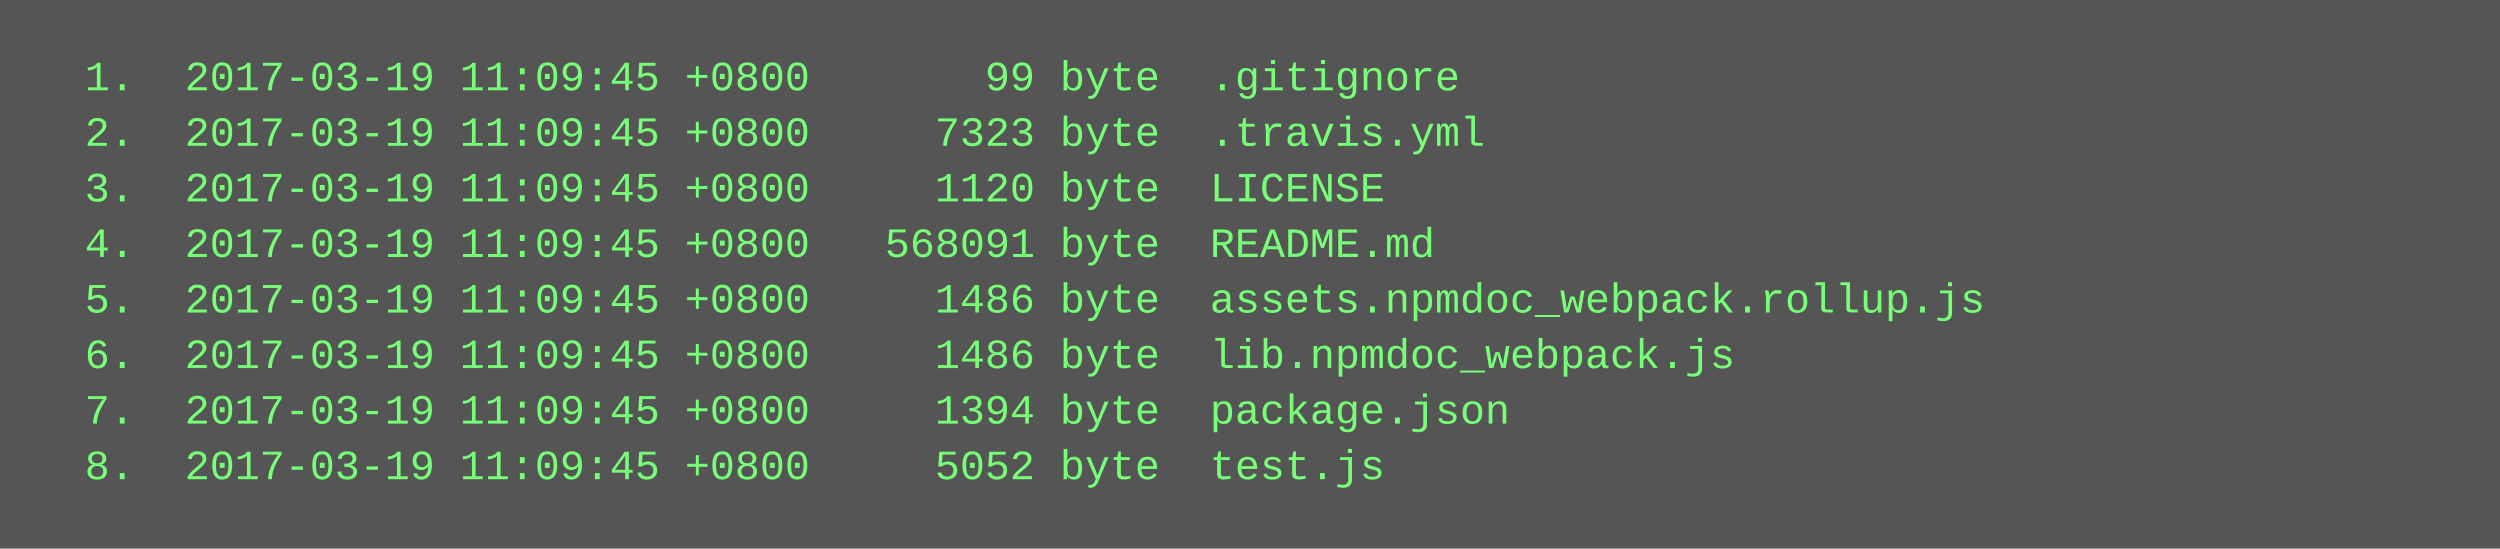
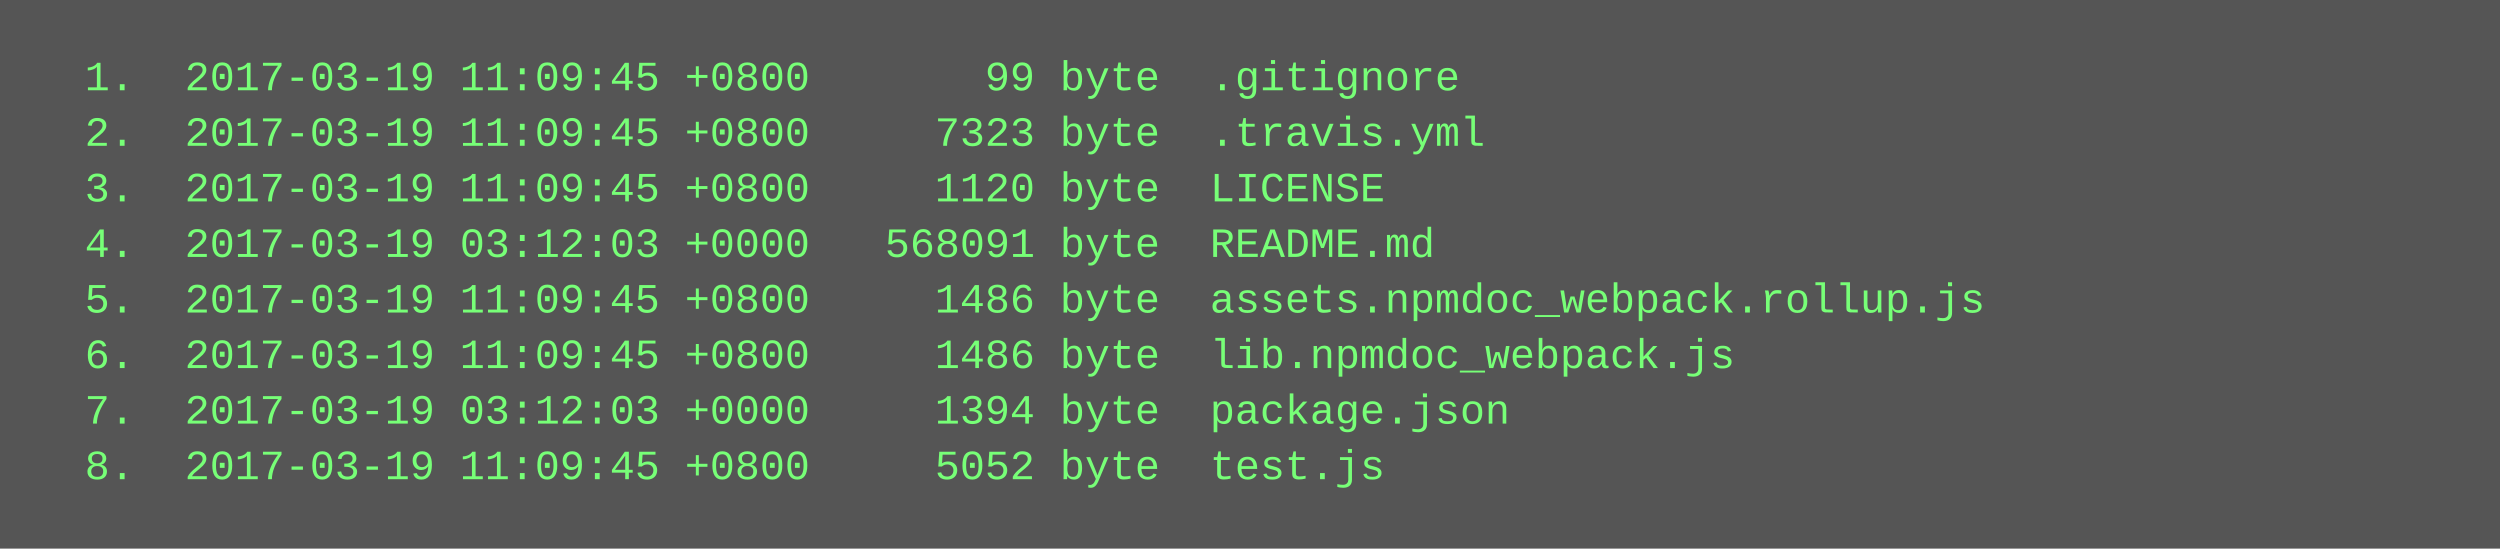
<svg xmlns="http://www.w3.org/2000/svg" height="158" width="720">
  <rect height="158" fill="#555" width="720" />
  <text fill="#7f7" font-family="Courier New" font-size="12" xml:space="preserve">
    <tspan x="10" y="26">  1.  2017-03-19 11:09:45 +0800       99 byte  .gitignore</tspan>
    <tspan x="10" y="42">  2.  2017-03-19 11:09:45 +0800     7323 byte  .travis.yml</tspan>
    <tspan x="10" y="58">  3.  2017-03-19 11:09:45 +0800     1120 byte  LICENSE</tspan>
-     <tspan x="10" y="74">  4.  2017-03-19 11:09:45 +0800   568091 byte  README.md</tspan>
+     <tspan x="10" y="74">  4.  2017-03-19 03:12:03 +0000   568091 byte  README.md</tspan>
    <tspan x="10" y="90">  5.  2017-03-19 11:09:45 +0800     1486 byte  assets.npmdoc_webpack.rollup.js</tspan>
    <tspan x="10" y="106">  6.  2017-03-19 11:09:45 +0800     1486 byte  lib.npmdoc_webpack.js</tspan>
-     <tspan x="10" y="122">  7.  2017-03-19 11:09:45 +0800     1394 byte  package.json</tspan>
+     <tspan x="10" y="122">  7.  2017-03-19 03:12:03 +0000     1394 byte  package.json</tspan>
    <tspan x="10" y="138">  8.  2017-03-19 11:09:45 +0800     5052 byte  test.js</tspan>
  </text>
</svg>
